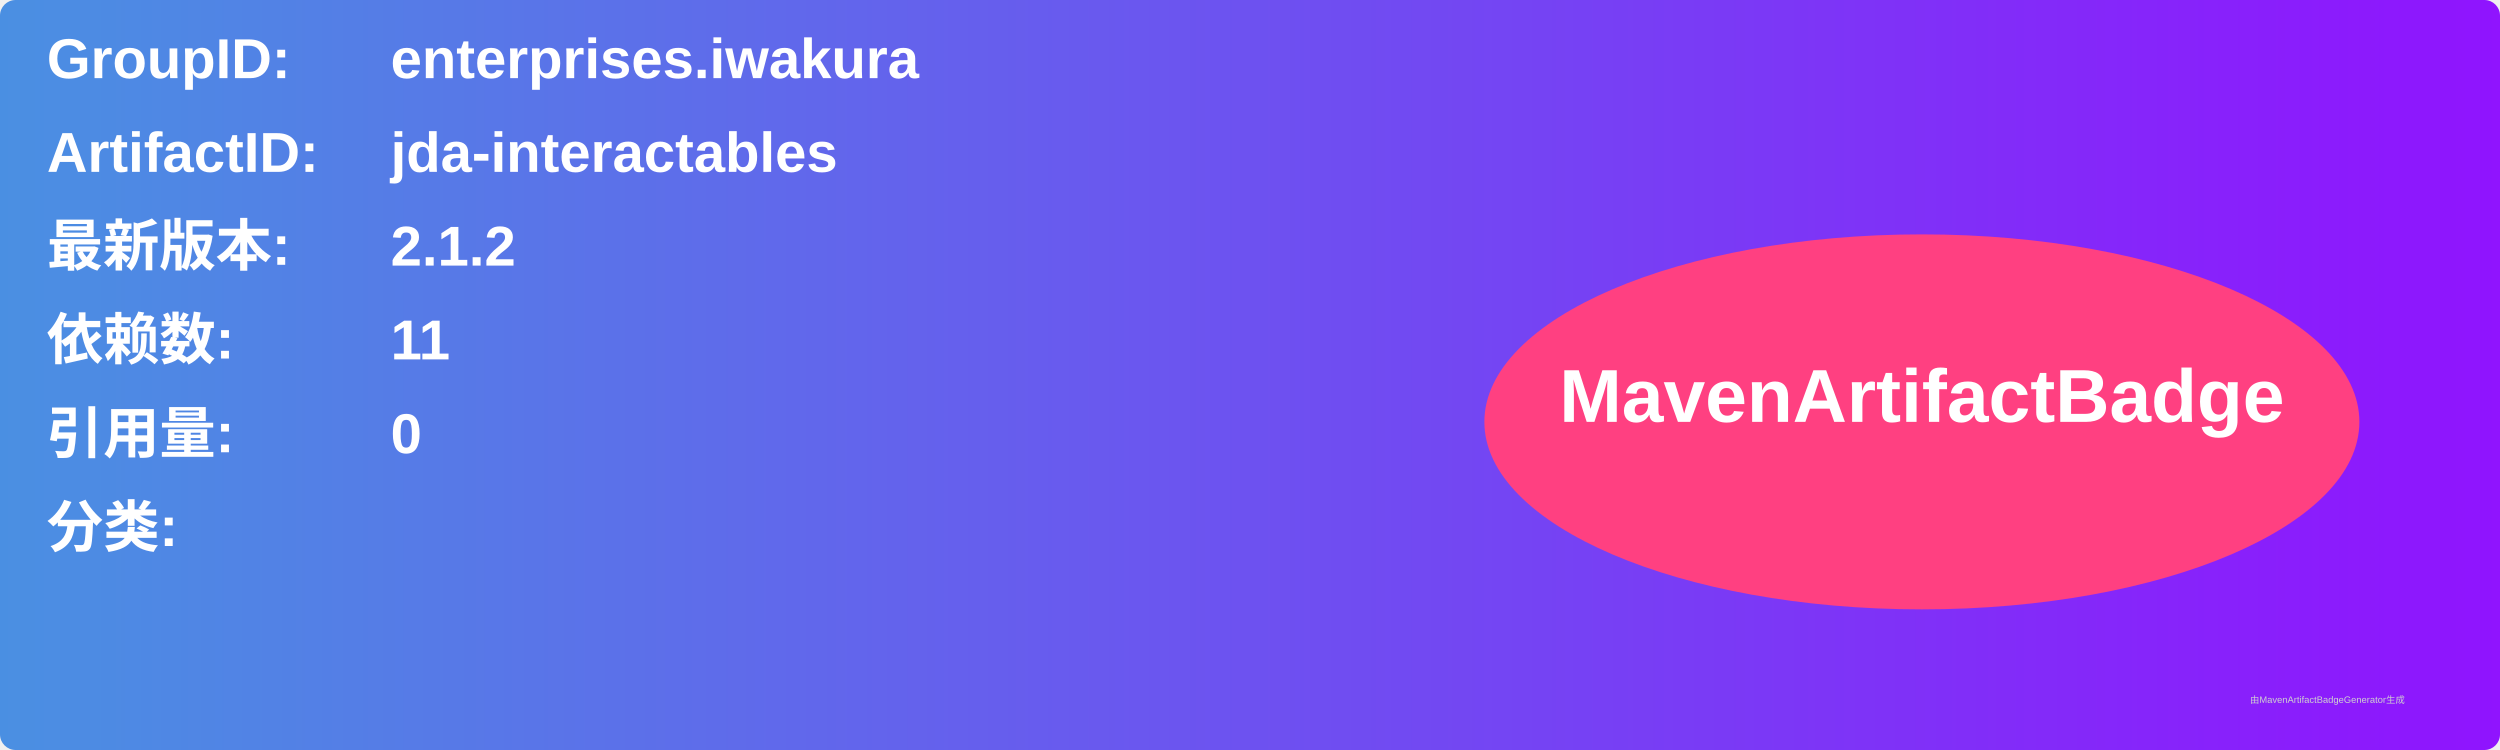
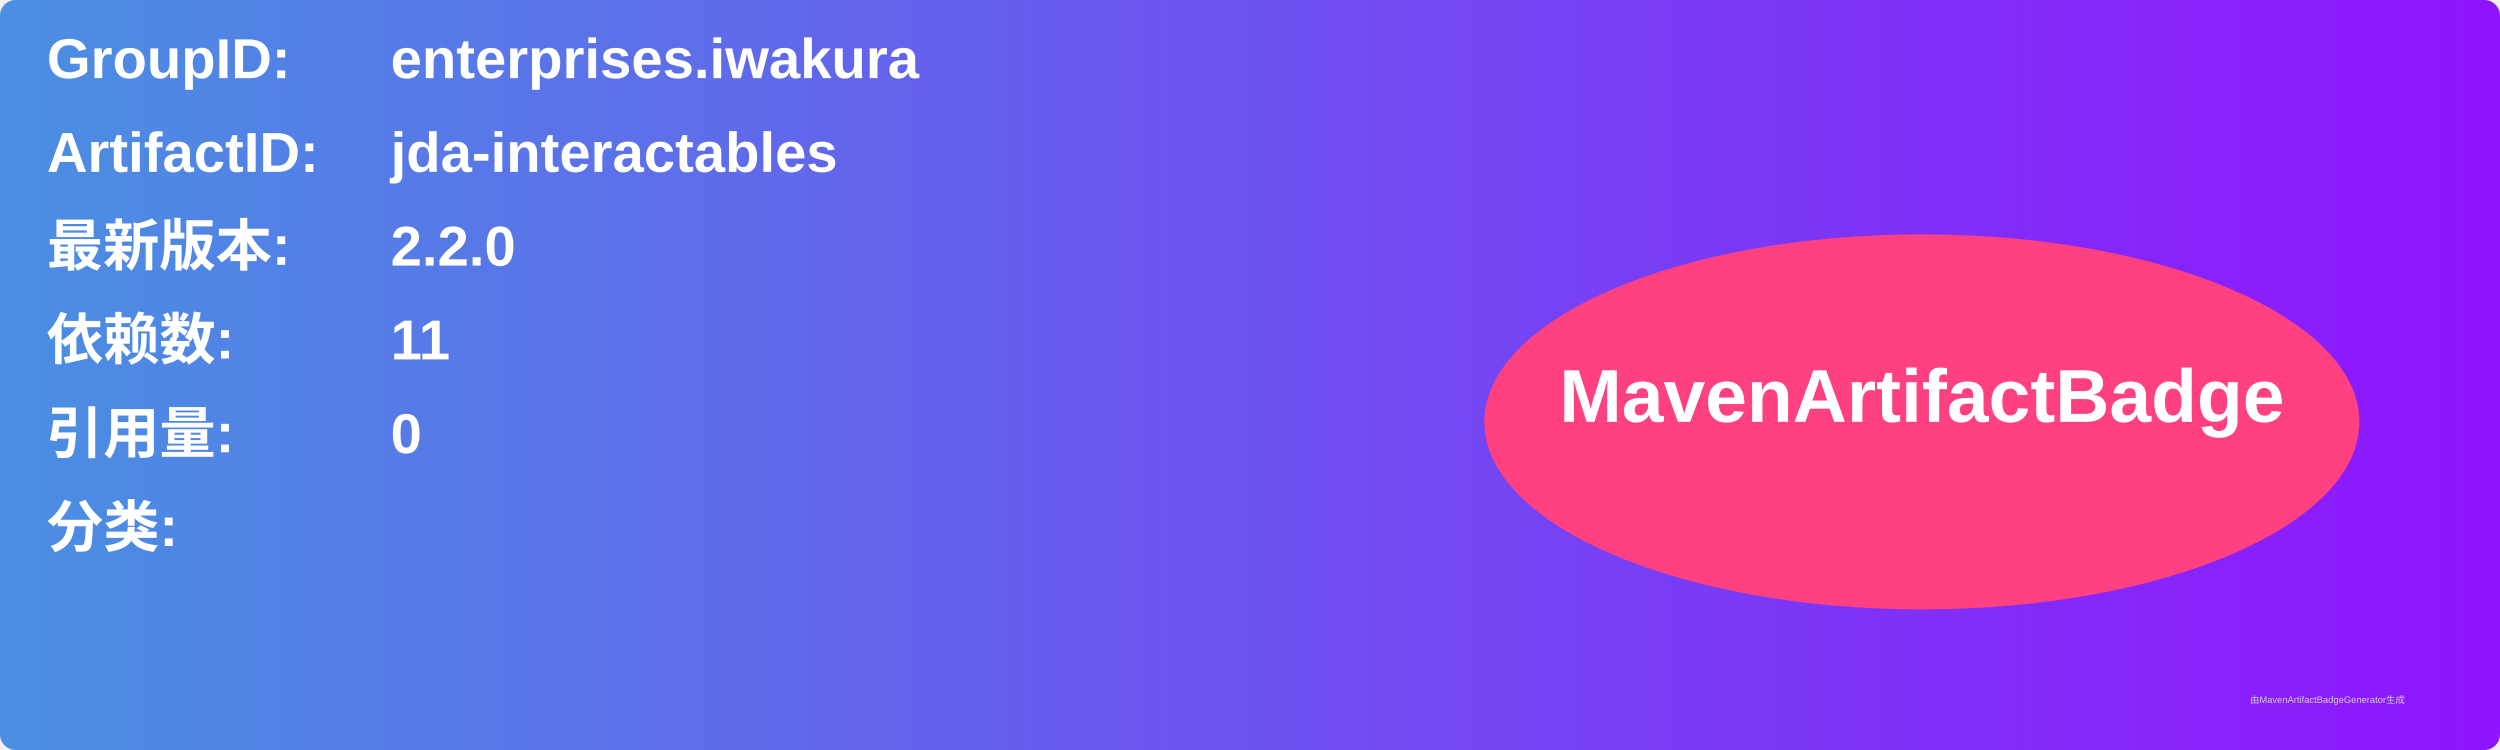
<svg xmlns="http://www.w3.org/2000/svg" width="800" height="240" viewBox="0 0 800 240">
  <linearGradient id="grad" x1="0%" y1="0%" x2="100%" y2="0%">
    <stop offset="0%" stop-color="#4a90e2" />
    <stop offset="100%" stop-color="#9013fe" />
  </linearGradient>
  <rect width="100%" height="100%" rx="5" ry="5" fill="url(#grad)" />
  <g transform="translate(15, 15)">
    <text x="0" y="10" font-family="Arial" font-size="18" fill="white" font-weight="bold" width="260">GroupID:</text>
    <text x="110" y="10" font-family="Arial" font-size="18" fill="white" font-weight="bold" width="460">enterprises.iwakura</text>
    <text x="0" y="40" font-family="Arial" font-size="18" fill="white" font-weight="bold" width="260">ArtifactID:</text>
    <text x="110" y="40" font-family="Arial" font-size="18" fill="white" font-weight="bold" width="460">jda-interactables</text>
    <text x="0" y="70" font-family="Arial" font-size="18" fill="white" font-weight="bold">最新版本:</text>
    <text x="110" y="70" font-family="Arial" font-size="18" fill="white" font-weight="bold">
-       <tspan font-weight="bold">2.1.2</tspan>
+       <tspan font-weight="bold">2.2.0</tspan>
    </text>
    <text x="0" y="100" font-family="Arial" font-size="18" fill="white" font-weight="bold">依赖数: </text>
    <text x="110" y="100" font-family="Arial" font-size="18" fill="white">
      <tspan font-weight="bold">11</tspan>
    </text>
    <text x="0" y="130" font-family="Arial" font-size="18" fill="white" font-weight="bold">引用量: </text>
    <text x="110" y="130" font-family="Arial" font-size="18" fill="white">
      <tspan font-weight="bold">0</tspan>
    </text>
    <text x="0" y="160" font-family="Arial" font-size="18" fill="white" font-weight="bold">分类:</text>
    <text x="10" y="190" font-family="Arial" font-size="10" fill="white">
      <tspan font-weight="bold" />
    </text>
    <ellipse cx="600" cy="120" rx="140" ry="60" fill="#ff4081" />
    <text x="600" y="120" text-anchor="middle" font-family="Arial" font-size="24" fill="white" font-weight="bold">MavenArtifactBadge</text>
  </g>
  <text x="720" y="225" font-family="Arial" font-size="3" fill="#d0d0d0">由MavenArtifactBadgeGenerator生成</text>
</svg>
